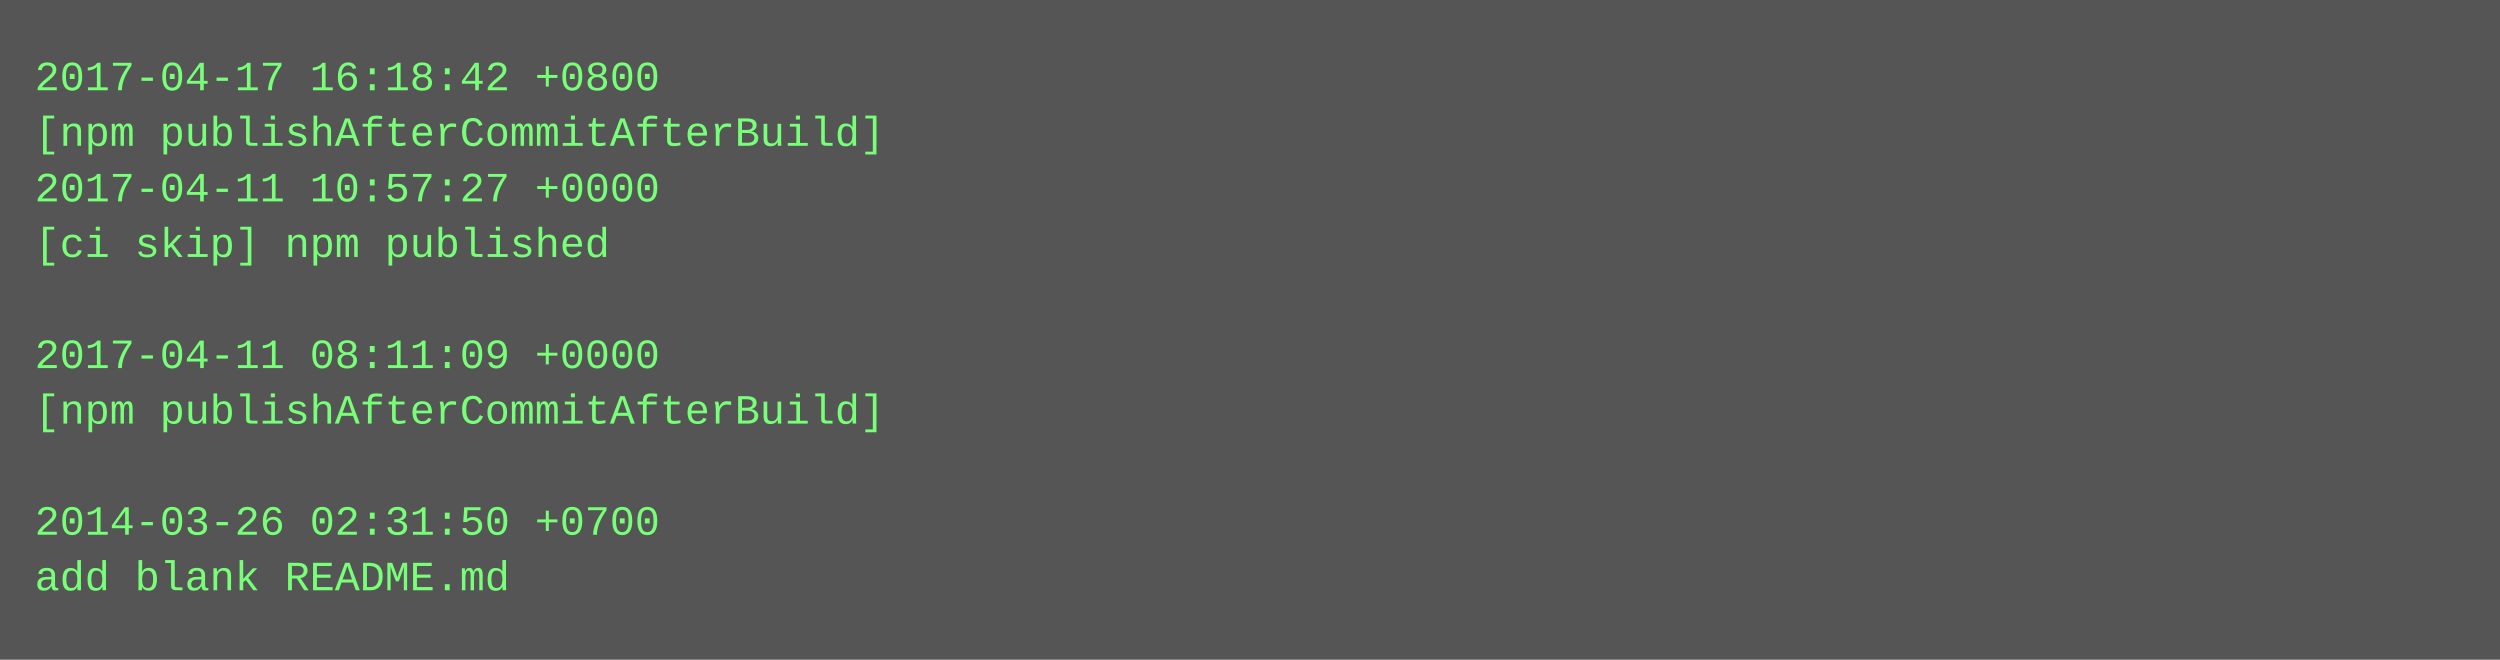
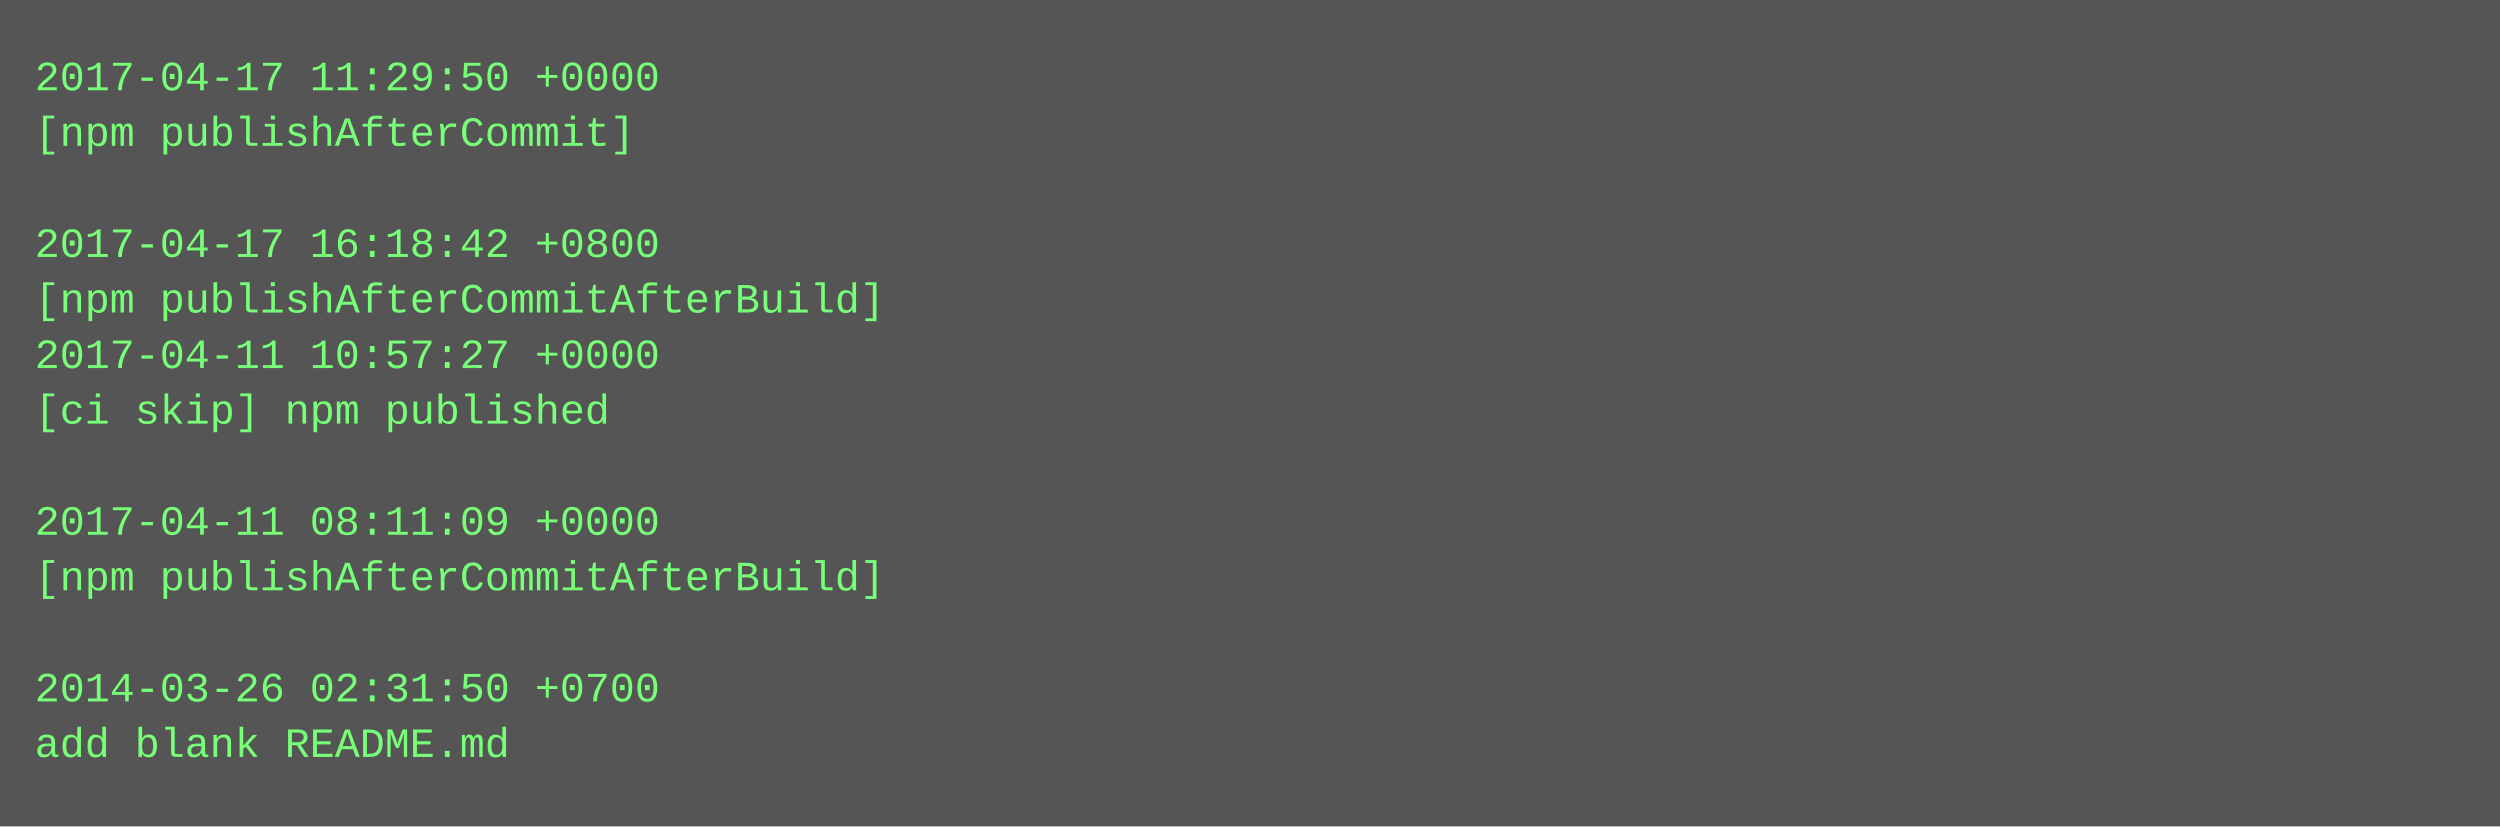
- <svg xmlns="http://www.w3.org/2000/svg" height="190" width="720">
-   <rect height="190" fill="#555" width="720" />
+ <svg xmlns="http://www.w3.org/2000/svg" height="238" width="720">
+   <rect height="238" fill="#555" width="720" />
  <text fill="#7f7" font-family="Courier New" font-size="12" xml:space="preserve">
-     <tspan x="10" y="26">2017-04-17 16:18:42 +0800</tspan>
-     <tspan x="10" y="42">[npm publishAfterCommitAfterBuild]</tspan>
-     <tspan x="10" y="58">2017-04-11 10:57:27 +0000</tspan>
-     <tspan x="10" y="74">[ci skip] npm published</tspan>
-     <tspan x="10" y="90" />
-     <tspan x="10" y="106">2017-04-11 08:11:09 +0000</tspan>
-     <tspan x="10" y="122">[npm publishAfterCommitAfterBuild]</tspan>
+     <tspan x="10" y="26">2017-04-17 11:29:50 +0000</tspan>
+     <tspan x="10" y="42">[npm publishAfterCommit]</tspan>
+     <tspan x="10" y="58" />
+     <tspan x="10" y="74">2017-04-17 16:18:42 +0800</tspan>
+     <tspan x="10" y="90">[npm publishAfterCommitAfterBuild]</tspan>
+     <tspan x="10" y="106">2017-04-11 10:57:27 +0000</tspan>
+     <tspan x="10" y="122">[ci skip] npm published</tspan>
    <tspan x="10" y="138" />
-     <tspan x="10" y="154">2014-03-26 02:31:50 +0700</tspan>
-     <tspan x="10" y="170">add blank README.md</tspan>
+     <tspan x="10" y="154">2017-04-11 08:11:09 +0000</tspan>
+     <tspan x="10" y="170">[npm publishAfterCommitAfterBuild]</tspan>
+     <tspan x="10" y="186" />
+     <tspan x="10" y="202">2014-03-26 02:31:50 +0700</tspan>
+     <tspan x="10" y="218">add blank README.md</tspan>
  </text>
</svg>
